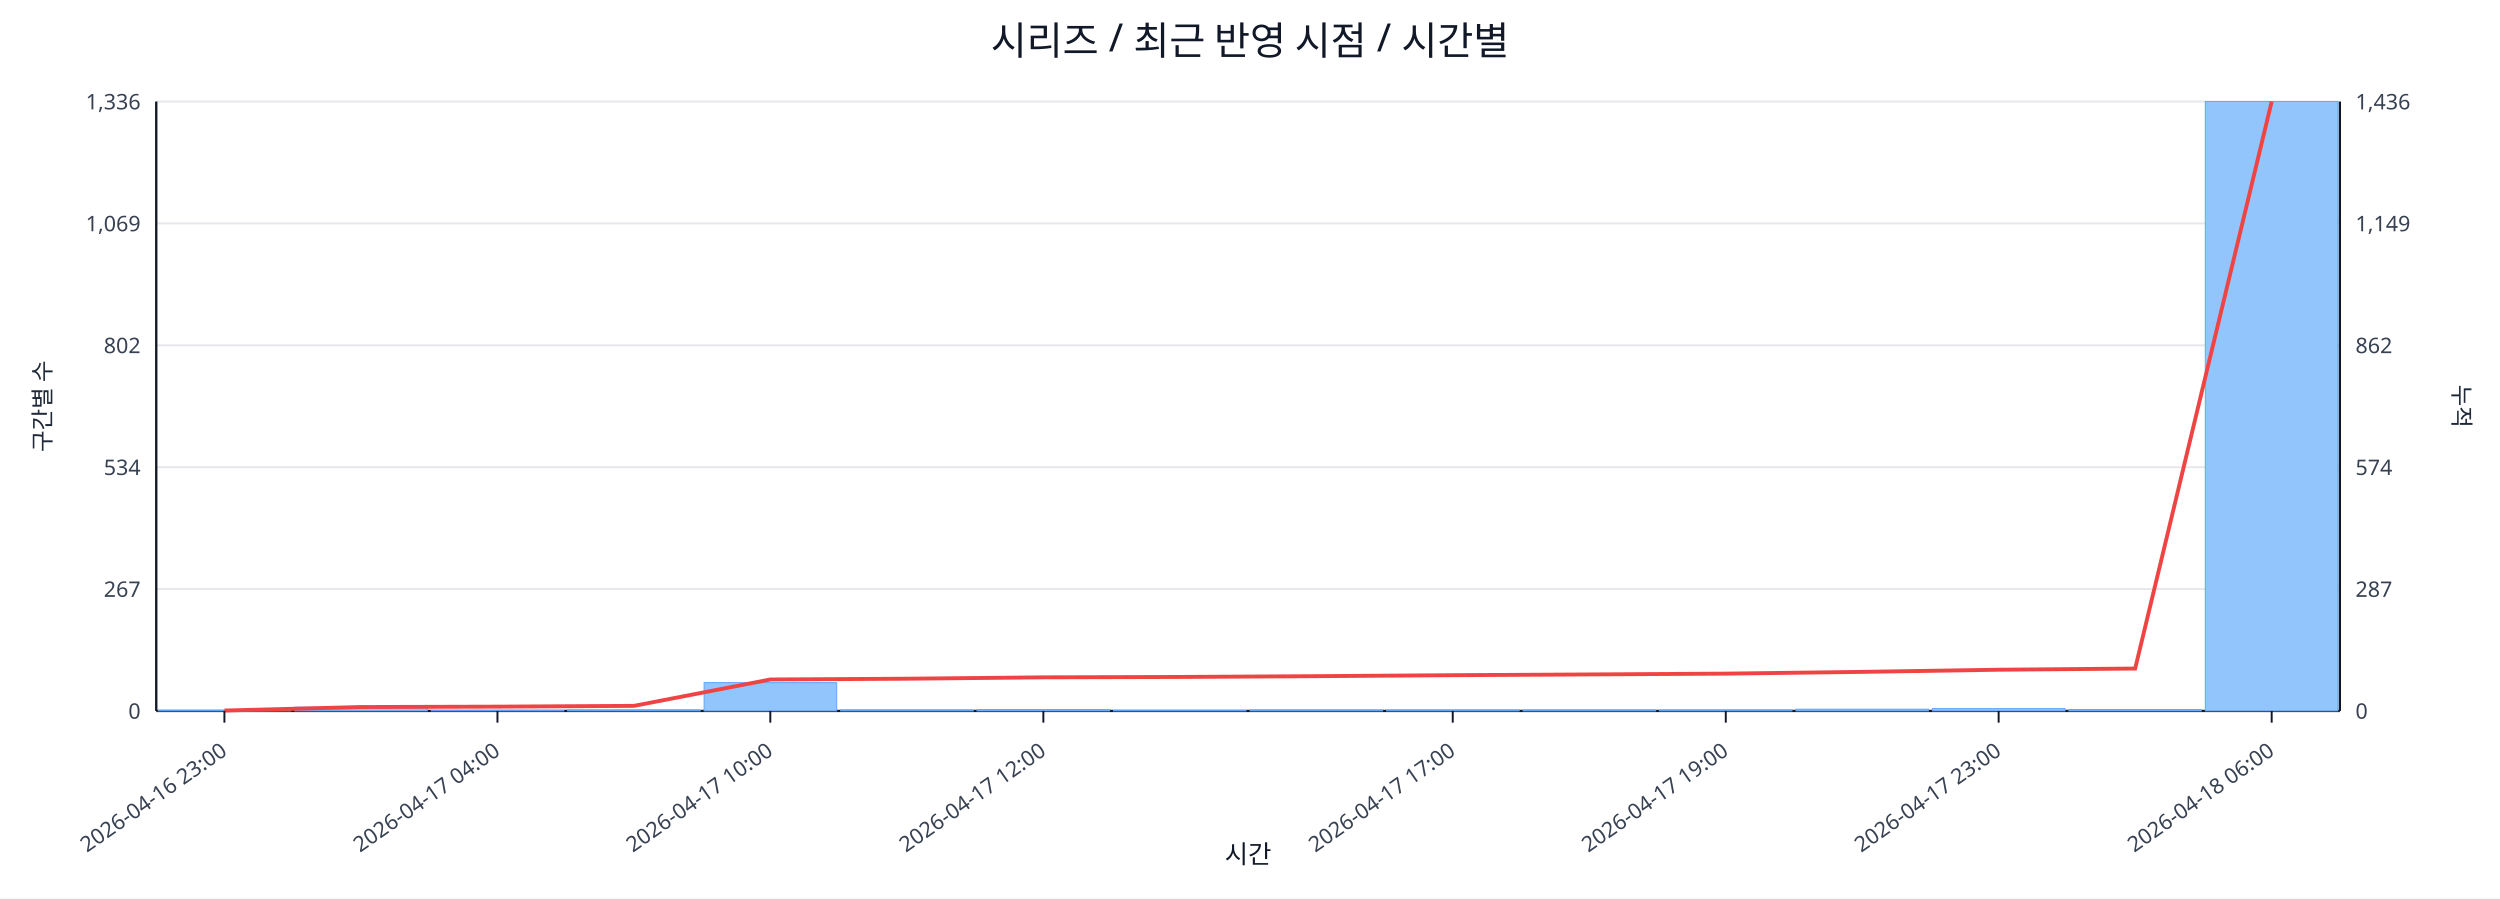
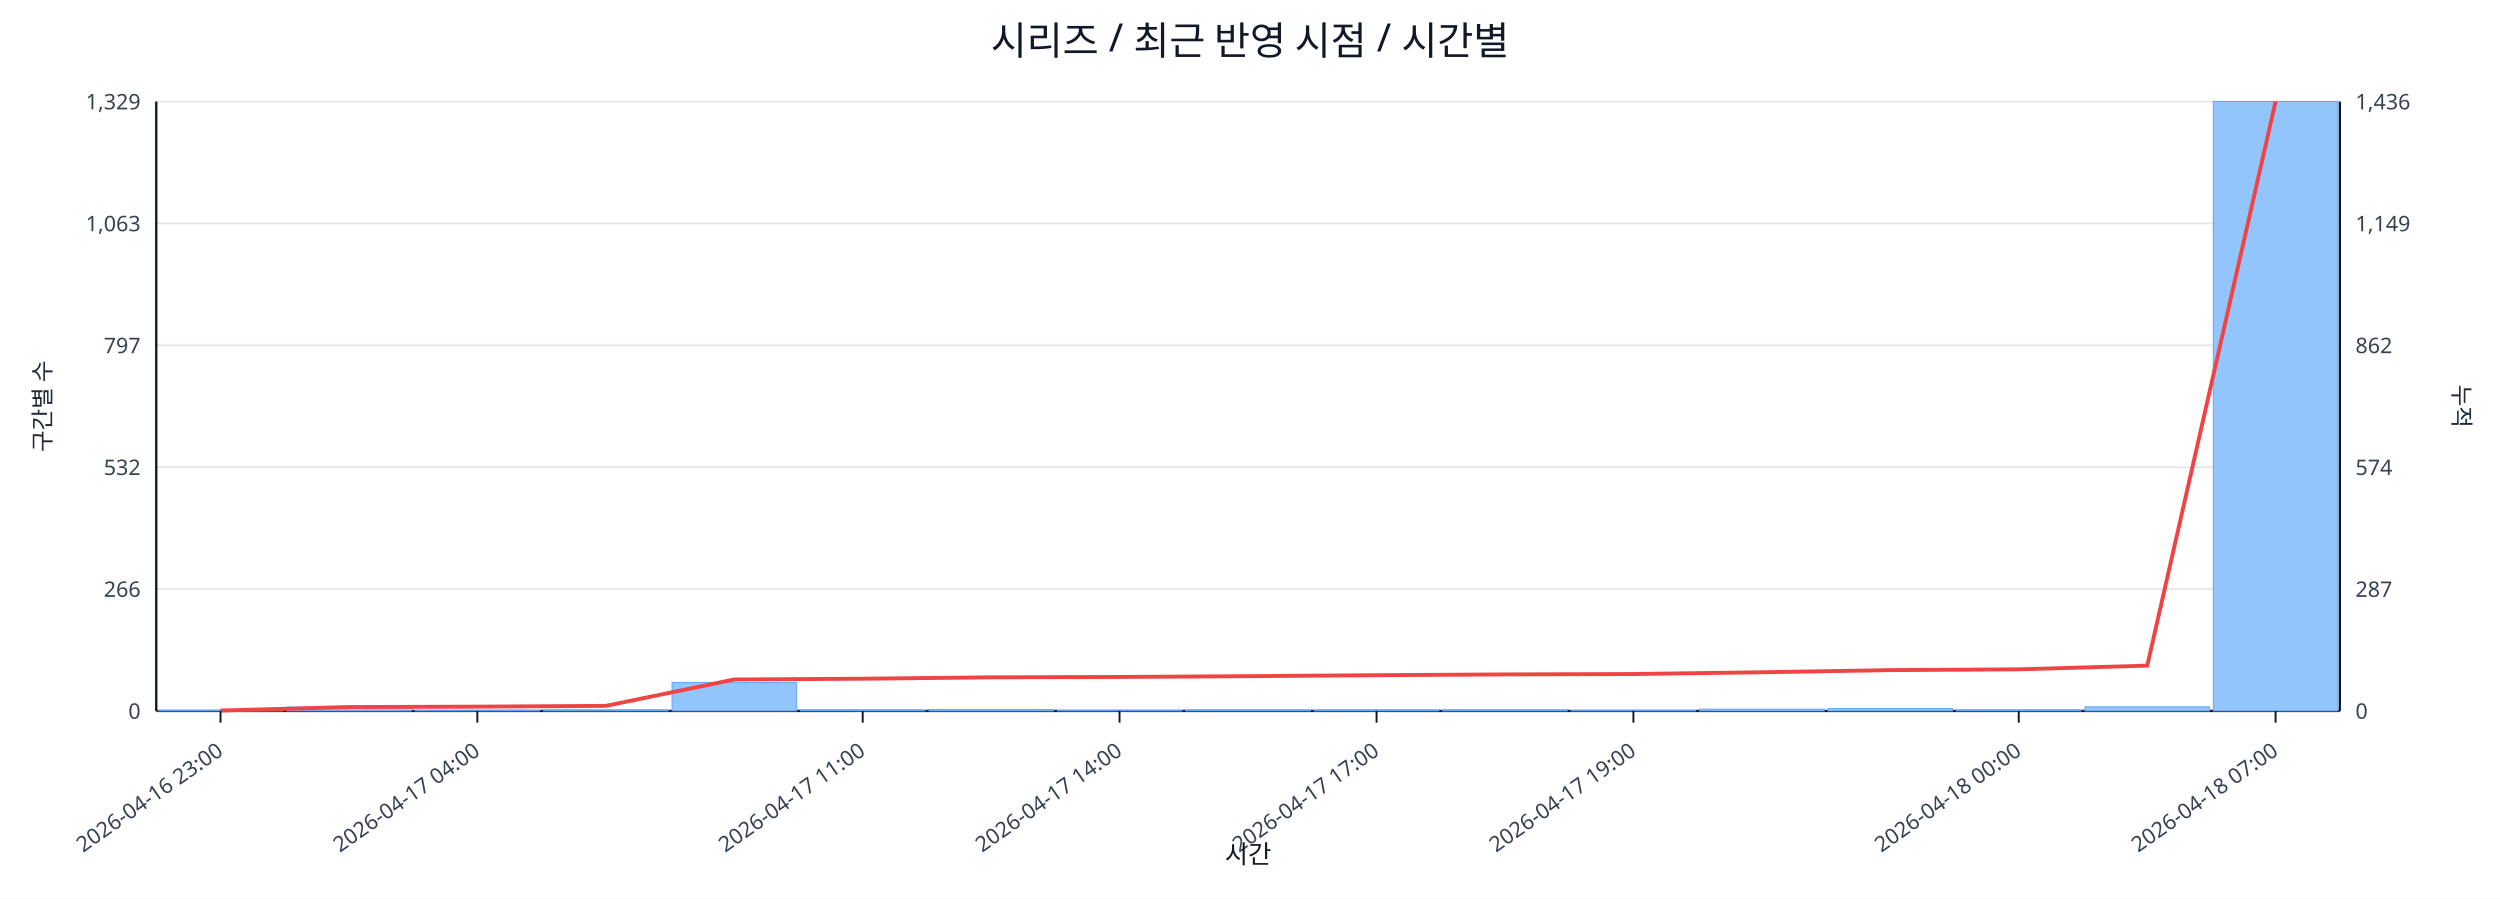
<svg xmlns="http://www.w3.org/2000/svg" width="1280" height="460" viewBox="0 0 1280 460">
  <rect x="0" y="0" width="100%" height="100%" fill="#ffffff" />
  <text x="640.0" y="28" font-size="20" text-anchor="middle" font-family="sans-serif" fill="#111827">시리즈 / 최근 반영 시점 / 시간별</text>
  <line x1="80.0" y1="52.0" x2="1198.0" y2="52.0" stroke="#e5e7eb" stroke-width="1" />
-   <text x="72.0" y="56.0" font-size="11" text-anchor="end" font-family="sans-serif" fill="#374151">1,336</text>
+   <text x="72.0" y="56.0" font-size="11" text-anchor="end" font-family="sans-serif" fill="#374151">1,329</text>
  <text x="1206.0" y="56.0" font-size="11" text-anchor="start" font-family="sans-serif" fill="#374151">1,436</text>
  <line x1="80.0" y1="114.4" x2="1198.0" y2="114.4" stroke="#e5e7eb" stroke-width="1" />
-   <text x="72.0" y="118.4" font-size="11" text-anchor="end" font-family="sans-serif" fill="#374151">1,069</text>
+   <text x="72.0" y="118.4" font-size="11" text-anchor="end" font-family="sans-serif" fill="#374151">1,063</text>
  <text x="1206.0" y="118.4" font-size="11" text-anchor="start" font-family="sans-serif" fill="#374151">1,149</text>
  <line x1="80.0" y1="176.8" x2="1198.0" y2="176.8" stroke="#e5e7eb" stroke-width="1" />
-   <text x="72.0" y="180.8" font-size="11" text-anchor="end" font-family="sans-serif" fill="#374151">802</text>
+   <text x="72.0" y="180.8" font-size="11" text-anchor="end" font-family="sans-serif" fill="#374151">797</text>
  <text x="1206.0" y="180.8" font-size="11" text-anchor="start" font-family="sans-serif" fill="#374151">862</text>
  <line x1="80.0" y1="239.2" x2="1198.0" y2="239.2" stroke="#e5e7eb" stroke-width="1" />
-   <text x="72.0" y="243.2" font-size="11" text-anchor="end" font-family="sans-serif" fill="#374151">534</text>
+   <text x="72.0" y="243.2" font-size="11" text-anchor="end" font-family="sans-serif" fill="#374151">532</text>
  <text x="1206.0" y="243.2" font-size="11" text-anchor="start" font-family="sans-serif" fill="#374151">574</text>
  <line x1="80.0" y1="301.6" x2="1198.0" y2="301.6" stroke="#e5e7eb" stroke-width="1" />
-   <text x="72.0" y="305.6" font-size="11" text-anchor="end" font-family="sans-serif" fill="#374151">267</text>
+   <text x="72.0" y="305.6" font-size="11" text-anchor="end" font-family="sans-serif" fill="#374151">266</text>
  <text x="1206.0" y="305.6" font-size="11" text-anchor="start" font-family="sans-serif" fill="#374151">287</text>
  <line x1="80.0" y1="364.0" x2="1198.0" y2="364.0" stroke="#e5e7eb" stroke-width="1" />
  <text x="72.0" y="368.0" font-size="11" text-anchor="end" font-family="sans-serif" fill="#374151">0</text>
  <text x="1206.0" y="368.0" font-size="11" text-anchor="start" font-family="sans-serif" fill="#374151">0</text>
  <line x1="80.0" y1="364.0" x2="1198.0" y2="364.0" stroke="#111827" stroke-width="1.2" />
  <line x1="80.0" y1="52.0" x2="80.0" y2="364.0" stroke="#111827" stroke-width="1.2" />
  <line x1="1198.0" y1="52.0" x2="1198.0" y2="364.0" stroke="#111827" stroke-width="1.2" />
-   <rect x="81.0" y="363.8" width="67.9" height="0.2" fill="#93c5fd" stroke="#60a5fa" stroke-width="0.5" />
-   <rect x="150.9" y="362.1" width="67.9" height="1.9" fill="#93c5fd" stroke="#60a5fa" stroke-width="0.5" />
-   <rect x="220.8" y="363.8" width="67.9" height="0.2" fill="#93c5fd" stroke="#60a5fa" stroke-width="0.5" />
-   <rect x="290.6" y="363.5" width="67.9" height="0.5" fill="#93c5fd" stroke="#60a5fa" stroke-width="0.5" />
-   <rect x="360.5" y="349.5" width="67.9" height="14.5" fill="#93c5fd" stroke="#60a5fa" stroke-width="0.5" />
-   <rect x="430.4" y="363.5" width="67.9" height="0.5" fill="#93c5fd" stroke="#60a5fa" stroke-width="0.5" />
-   <rect x="500.2" y="363.3" width="67.9" height="0.7" fill="#93c5fd" stroke="#60a5fa" stroke-width="0.5" />
-   <rect x="570.1" y="363.8" width="67.9" height="0.2" fill="#93c5fd" stroke="#60a5fa" stroke-width="0.5" />
-   <rect x="640.0" y="363.5" width="67.9" height="0.5" fill="#93c5fd" stroke="#60a5fa" stroke-width="0.5" />
-   <rect x="709.9" y="363.5" width="67.9" height="0.5" fill="#93c5fd" stroke="#60a5fa" stroke-width="0.5" />
-   <rect x="779.8" y="363.5" width="67.9" height="0.5" fill="#93c5fd" stroke="#60a5fa" stroke-width="0.5" />
-   <rect x="849.6" y="363.5" width="67.9" height="0.5" fill="#93c5fd" stroke="#60a5fa" stroke-width="0.5" />
-   <rect x="919.5" y="363.1" width="67.9" height="0.9" fill="#93c5fd" stroke="#60a5fa" stroke-width="0.5" />
-   <rect x="989.4" y="362.8" width="67.9" height="1.2" fill="#93c5fd" stroke="#60a5fa" stroke-width="0.5" />
-   <rect x="1059.2" y="363.3" width="67.9" height="0.7" fill="#93c5fd" stroke="#60a5fa" stroke-width="0.5" />
-   <rect x="1129.1" y="52.0" width="67.9" height="312.0" fill="#93c5fd" stroke="#60a5fa" stroke-width="0.5" />
-   <polyline fill="none" stroke="#ef4444" stroke-width="2" points="114.9,363.8 184.8,362.0 254.7,361.8 324.6,361.4 394.4,347.9 464.3,347.5 534.2,346.8 604.1,346.6 673.9,346.2 743.8,345.7 813.7,345.3 883.6,344.9 953.4,344.0 1023.3,342.9 1093.2,342.3 1163.1,52.0" />
-   <line x1="114.9" y1="364.0" x2="114.9" y2="370.0" stroke="#111827" stroke-width="1" />
-   <text x="116.9" y="386.0" font-size="11" text-anchor="end" transform="rotate(-35 116.9 386.0)" font-family="sans-serif" fill="#374151">2026-04-16 23:00</text>
-   <line x1="254.7" y1="364.0" x2="254.7" y2="370.0" stroke="#111827" stroke-width="1" />
-   <text x="256.7" y="386.0" font-size="11" text-anchor="end" transform="rotate(-35 256.7 386.0)" font-family="sans-serif" fill="#374151">2026-04-17 04:00</text>
-   <line x1="394.4" y1="364.0" x2="394.4" y2="370.0" stroke="#111827" stroke-width="1" />
-   <text x="396.4" y="386.0" font-size="11" text-anchor="end" transform="rotate(-35 396.4 386.0)" font-family="sans-serif" fill="#374151">2026-04-17 10:00</text>
-   <line x1="534.2" y1="364.0" x2="534.2" y2="370.0" stroke="#111827" stroke-width="1" />
-   <text x="536.2" y="386.0" font-size="11" text-anchor="end" transform="rotate(-35 536.2 386.0)" font-family="sans-serif" fill="#374151">2026-04-17 12:00</text>
-   <line x1="743.8" y1="364.0" x2="743.8" y2="370.0" stroke="#111827" stroke-width="1" />
-   <text x="745.8" y="386.0" font-size="11" text-anchor="end" transform="rotate(-35 745.8 386.0)" font-family="sans-serif" fill="#374151">2026-04-17 17:00</text>
-   <line x1="883.6" y1="364.0" x2="883.6" y2="370.0" stroke="#111827" stroke-width="1" />
-   <text x="885.6" y="386.0" font-size="11" text-anchor="end" transform="rotate(-35 885.6 386.0)" font-family="sans-serif" fill="#374151">2026-04-17 19:00</text>
-   <line x1="1023.3" y1="364.0" x2="1023.3" y2="370.0" stroke="#111827" stroke-width="1" />
-   <text x="1025.3" y="386.0" font-size="11" text-anchor="end" transform="rotate(-35 1025.3 386.0)" font-family="sans-serif" fill="#374151">2026-04-17 23:00</text>
-   <line x1="1163.1" y1="364.0" x2="1163.1" y2="370.0" stroke="#111827" stroke-width="1" />
-   <text x="1165.1" y="386.0" font-size="11" text-anchor="end" transform="rotate(-35 1165.1 386.0)" font-family="sans-serif" fill="#374151">2026-04-18 06:00</text>
+   <rect x="81.0" y="363.8" width="63.8" height="0.2" fill="#93c5fd" stroke="#60a5fa" stroke-width="0.5" />
+   <rect x="146.8" y="362.1" width="63.8" height="1.9" fill="#93c5fd" stroke="#60a5fa" stroke-width="0.5" />
+   <rect x="212.5" y="363.8" width="63.8" height="0.2" fill="#93c5fd" stroke="#60a5fa" stroke-width="0.5" />
+   <rect x="278.3" y="363.5" width="63.8" height="0.5" fill="#93c5fd" stroke="#60a5fa" stroke-width="0.5" />
+   <rect x="344.1" y="349.4" width="63.8" height="14.6" fill="#93c5fd" stroke="#60a5fa" stroke-width="0.5" />
+   <rect x="409.8" y="363.5" width="63.8" height="0.5" fill="#93c5fd" stroke="#60a5fa" stroke-width="0.5" />
+   <rect x="475.6" y="363.3" width="63.8" height="0.7" fill="#93c5fd" stroke="#60a5fa" stroke-width="0.5" />
+   <rect x="541.4" y="363.8" width="63.8" height="0.2" fill="#93c5fd" stroke="#60a5fa" stroke-width="0.5" />
+   <rect x="607.1" y="363.5" width="63.8" height="0.5" fill="#93c5fd" stroke="#60a5fa" stroke-width="0.5" />
+   <rect x="672.9" y="363.5" width="63.8" height="0.5" fill="#93c5fd" stroke="#60a5fa" stroke-width="0.5" />
+   <rect x="738.6" y="363.5" width="63.8" height="0.5" fill="#93c5fd" stroke="#60a5fa" stroke-width="0.5" />
+   <rect x="804.4" y="363.8" width="63.8" height="0.2" fill="#93c5fd" stroke="#60a5fa" stroke-width="0.5" />
+   <rect x="870.2" y="363.1" width="63.8" height="0.9" fill="#93c5fd" stroke="#60a5fa" stroke-width="0.5" />
+   <rect x="935.9" y="362.8" width="63.8" height="1.2" fill="#93c5fd" stroke="#60a5fa" stroke-width="0.5" />
+   <rect x="1001.7" y="363.5" width="63.8" height="0.5" fill="#93c5fd" stroke="#60a5fa" stroke-width="0.5" />
+   <rect x="1067.5" y="361.9" width="63.8" height="2.1" fill="#93c5fd" stroke="#60a5fa" stroke-width="0.5" />
+   <rect x="1133.2" y="52.0" width="63.8" height="312.0" fill="#93c5fd" stroke="#60a5fa" stroke-width="0.5" />
+   <polyline fill="none" stroke="#ef4444" stroke-width="2" points="112.9,363.8 178.6,362.0 244.4,361.8 310.2,361.4 375.9,347.9 441.7,347.5 507.5,346.8 573.2,346.6 639.0,346.2 704.8,345.7 770.5,345.3 836.3,345.1 902.1,344.2 967.8,343.1 1033.6,342.7 1099.4,340.8 1165.1,52.0" />
+   <line x1="112.9" y1="364.0" x2="112.9" y2="370.0" stroke="#111827" stroke-width="1" />
+   <text x="114.9" y="386.0" font-size="11" text-anchor="end" transform="rotate(-35 114.9 386.0)" font-family="sans-serif" fill="#374151">2026-04-16 23:00</text>
+   <line x1="244.4" y1="364.0" x2="244.4" y2="370.0" stroke="#111827" stroke-width="1" />
+   <text x="246.4" y="386.0" font-size="11" text-anchor="end" transform="rotate(-35 246.4 386.0)" font-family="sans-serif" fill="#374151">2026-04-17 04:00</text>
+   <line x1="441.7" y1="364.0" x2="441.7" y2="370.0" stroke="#111827" stroke-width="1" />
+   <text x="443.7" y="386.0" font-size="11" text-anchor="end" transform="rotate(-35 443.7 386.0)" font-family="sans-serif" fill="#374151">2026-04-17 11:00</text>
+   <line x1="573.2" y1="364.0" x2="573.2" y2="370.0" stroke="#111827" stroke-width="1" />
+   <text x="575.2" y="386.0" font-size="11" text-anchor="end" transform="rotate(-35 575.2 386.0)" font-family="sans-serif" fill="#374151">2026-04-17 14:00</text>
+   <line x1="704.8" y1="364.0" x2="704.8" y2="370.0" stroke="#111827" stroke-width="1" />
+   <text x="706.8" y="386.0" font-size="11" text-anchor="end" transform="rotate(-35 706.8 386.0)" font-family="sans-serif" fill="#374151">2026-04-17 17:00</text>
+   <line x1="836.3" y1="364.0" x2="836.3" y2="370.0" stroke="#111827" stroke-width="1" />
+   <text x="838.3" y="386.0" font-size="11" text-anchor="end" transform="rotate(-35 838.3 386.0)" font-family="sans-serif" fill="#374151">2026-04-17 19:00</text>
+   <line x1="1033.6" y1="364.0" x2="1033.6" y2="370.0" stroke="#111827" stroke-width="1" />
+   <text x="1035.6" y="386.0" font-size="11" text-anchor="end" transform="rotate(-35 1035.6 386.0)" font-family="sans-serif" fill="#374151">2026-04-18 00:00</text>
+   <line x1="1165.1" y1="364.0" x2="1165.1" y2="370.0" stroke="#111827" stroke-width="1" />
+   <text x="1167.1" y="386.0" font-size="11" text-anchor="end" transform="rotate(-35 1167.1 386.0)" font-family="sans-serif" fill="#374151">2026-04-18 07:00</text>
  <text x="26" y="208.0" font-size="12" transform="rotate(-90 26 208.0)" text-anchor="middle" font-family="sans-serif" fill="#1f2937">구간별 수</text>
  <text x="1256.0" y="208.0" font-size="12" transform="rotate(90 1256.0 208.0)" text-anchor="middle" font-family="sans-serif" fill="#1f2937">누적</text>
  <text x="639.0" y="442.0" font-size="13" text-anchor="middle" font-family="sans-serif" fill="#111827">시간</text>
</svg>
